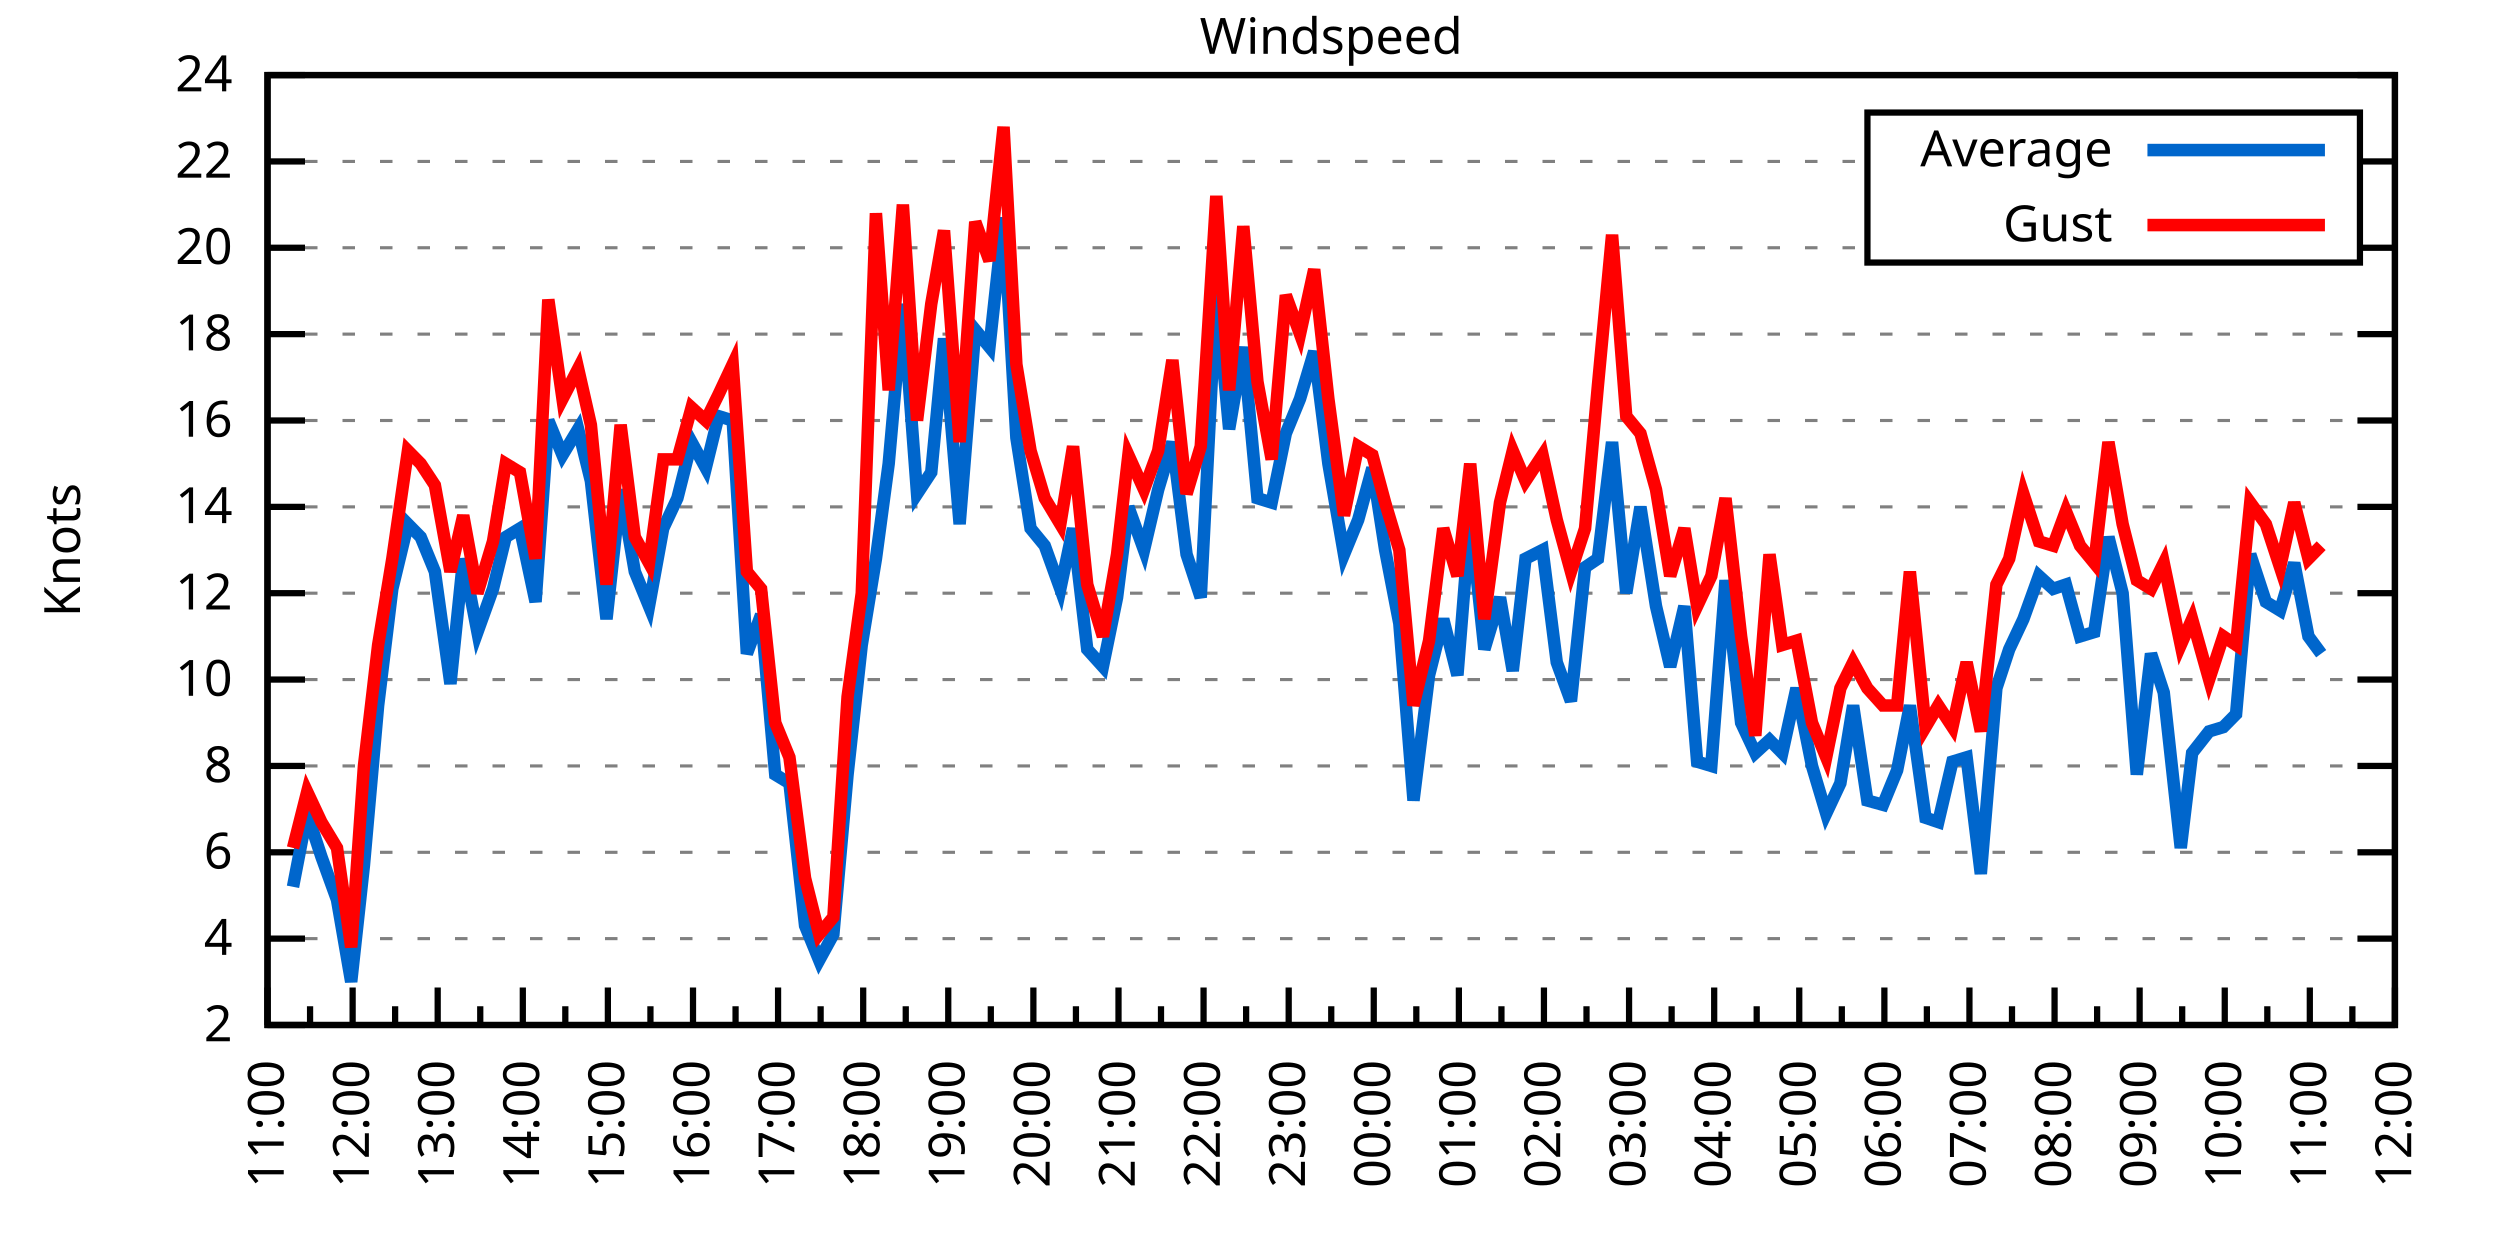
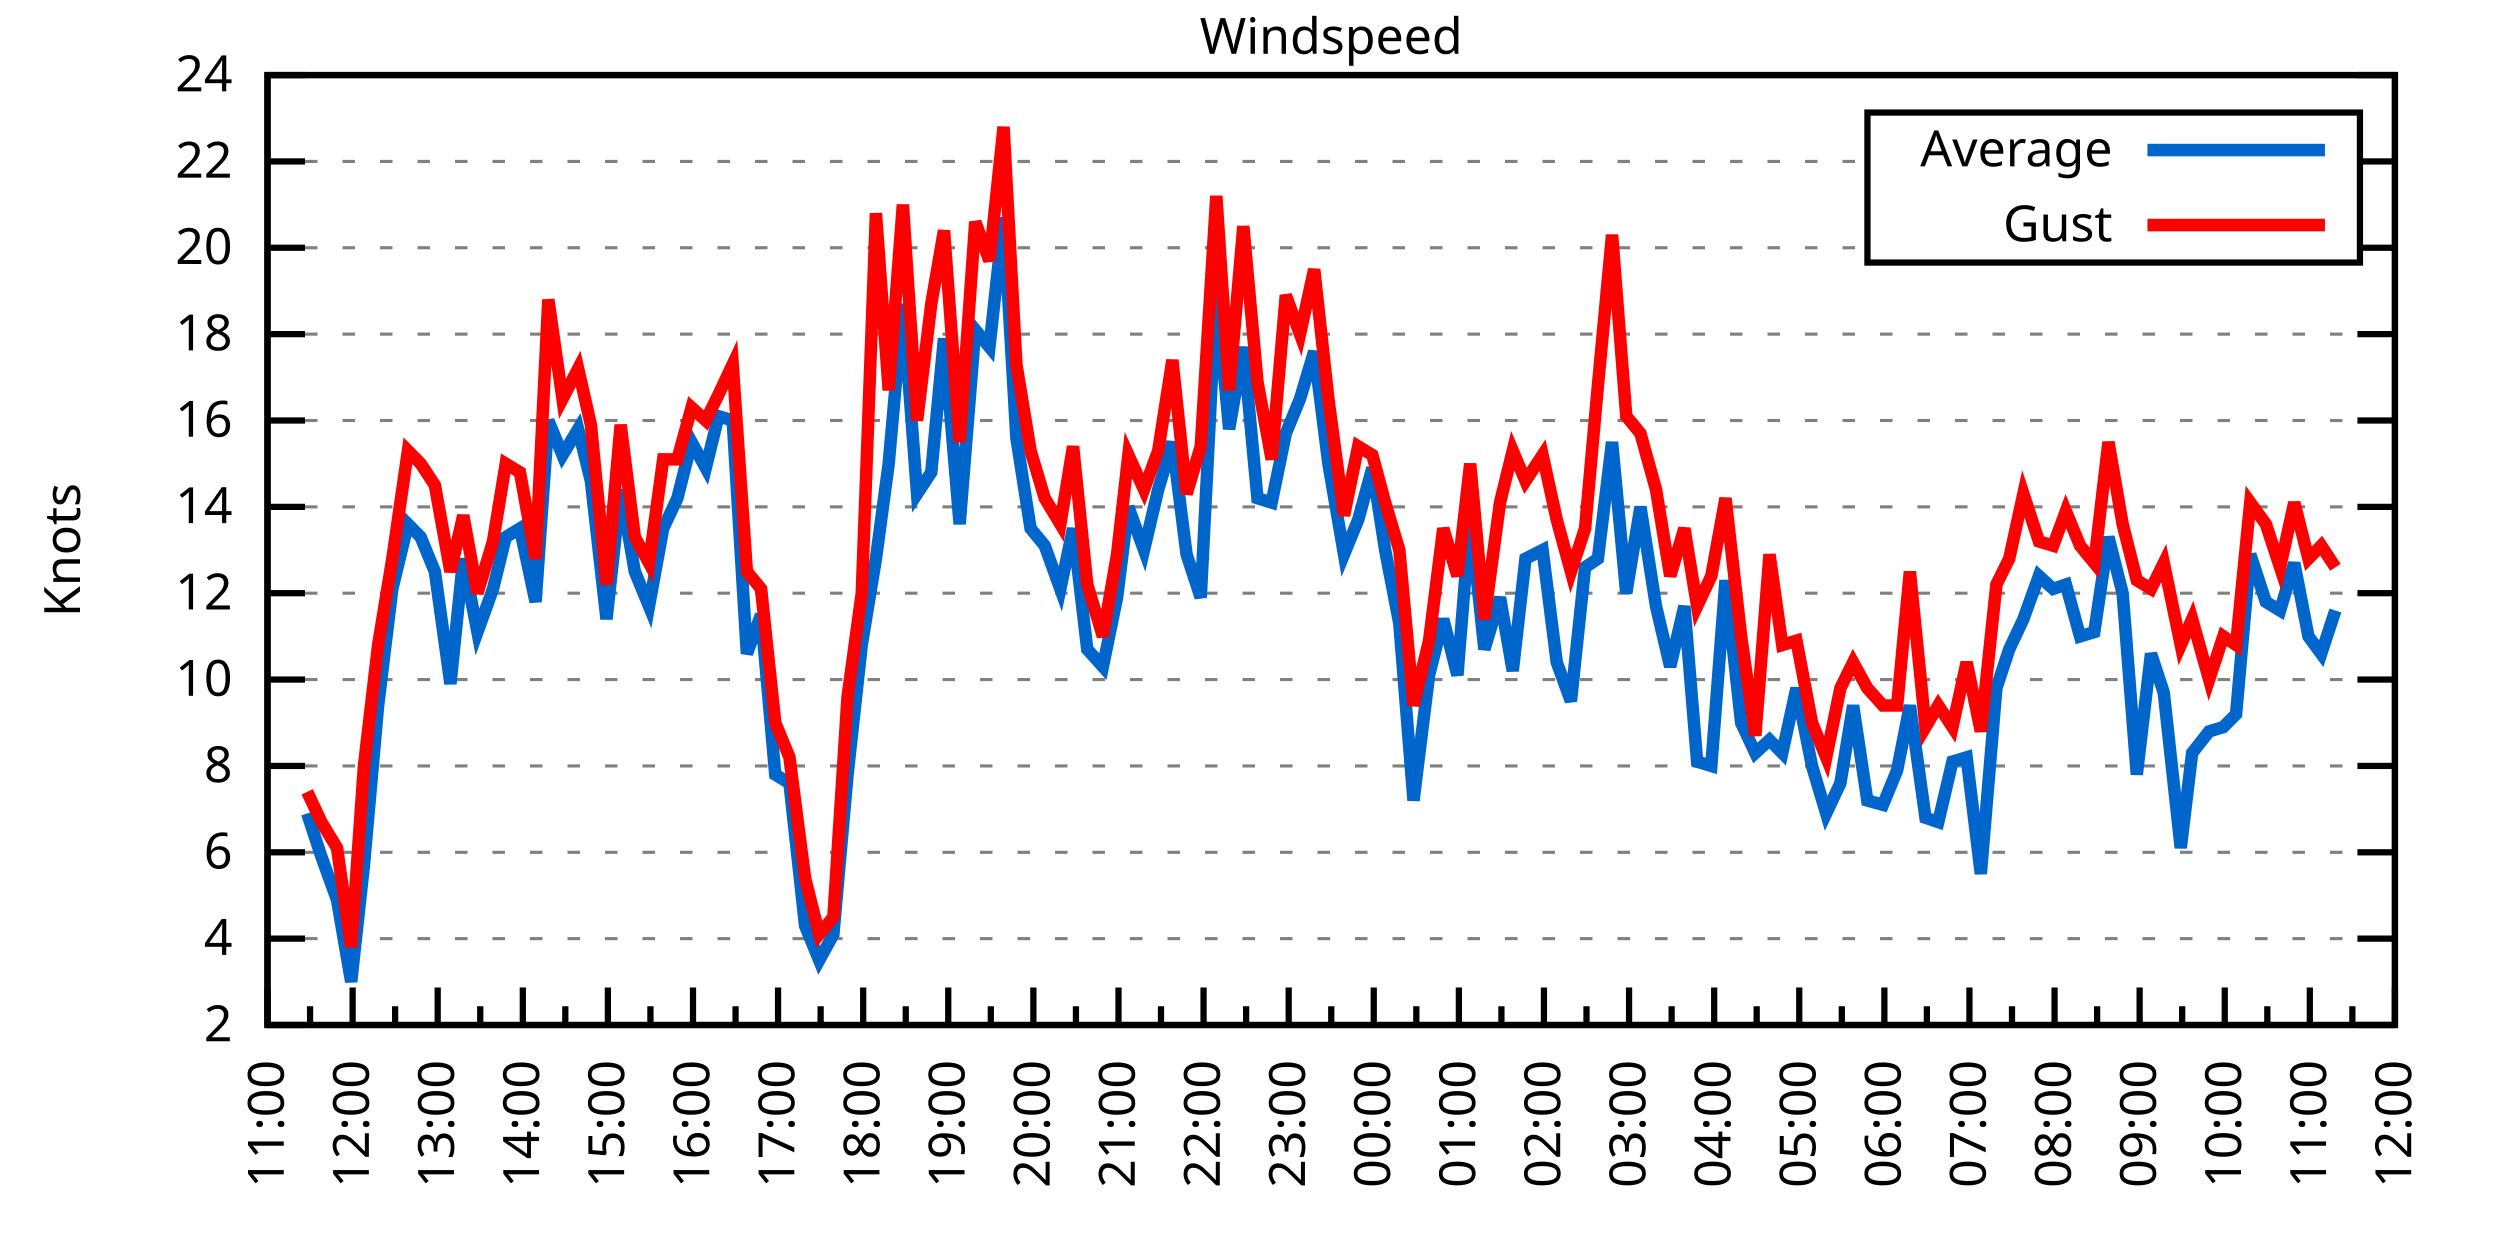
<svg xmlns="http://www.w3.org/2000/svg" xmlns:xlink="http://www.w3.org/1999/xlink" width="400" height="200" viewBox="0 0 400 200">
  <g id="gnuplot_canvas">
    <rect x="0" y="0" width="400" height="200" fill="none" />
    <defs>
      <circle id="gpDot" r="0.5" stroke-width="0.5" stroke="currentColor" />
      <path id="gpPt0" stroke-width="0.333" stroke="currentColor" d="M-1,0 h2 M0,-1 v2" />
      <path id="gpPt1" stroke-width="0.333" stroke="currentColor" d="M-1,-1 L1,1 M1,-1 L-1,1" />
      <path id="gpPt2" stroke-width="0.333" stroke="currentColor" d="M-1,0 L1,0 M0,-1 L0,1 M-1,-1 L1,1 M-1,1 L1,-1" />
      <rect id="gpPt3" stroke-width="0.333" stroke="currentColor" x="-1" y="-1" width="2" height="2" />
      <rect id="gpPt4" stroke-width="0.333" stroke="currentColor" fill="currentColor" x="-1" y="-1" width="2" height="2" />
      <circle id="gpPt5" stroke-width="0.333" stroke="currentColor" cx="0" cy="0" r="1" />
      <use xlink:href="#gpPt5" id="gpPt6" fill="currentColor" stroke="none" />
      <path id="gpPt7" stroke-width="0.333" stroke="currentColor" d="M0,-1.33 L-1.33,0.67 L1.33,0.67 z" />
      <use xlink:href="#gpPt7" id="gpPt8" fill="currentColor" stroke="none" />
      <use xlink:href="#gpPt7" id="gpPt9" stroke="currentColor" transform="rotate(180)" />
      <use xlink:href="#gpPt9" id="gpPt10" fill="currentColor" stroke="none" />
      <use xlink:href="#gpPt3" id="gpPt11" stroke="currentColor" transform="rotate(45)" />
      <use xlink:href="#gpPt11" id="gpPt12" fill="currentColor" stroke="none" />
      <path id="gpPt13" stroke-width="0.333" stroke="currentColor" d="M0,1.330 L1.265,0.411 L0.782,-1.067 L-0.782,-1.076 L-1.265,0.411 z" />
      <use xlink:href="#gpPt13" id="gpPt14" fill="currentColor" stroke="none" />
      <filter id="textbox" filterUnits="objectBoundingBox" x="0" y="0" height="1" width="1">
        <feFlood flood-color="white" flood-opacity="1" result="bgnd" />
        <feComposite in="SourceGraphic" in2="bgnd" operator="atop" />
      </filter>
      <filter id="greybox" filterUnits="objectBoundingBox" x="0" y="0" height="1" width="1">
        <feFlood flood-color="lightgrey" flood-opacity="1" result="grey" />
        <feComposite in="SourceGraphic" in2="grey" operator="atop" />
      </filter>
    </defs>
    <g fill="none" color="white" stroke="currentColor" stroke-width="1.00" stroke-linecap="butt" stroke-linejoin="miter">
</g>
    <g fill="none" color="black" stroke="currentColor" stroke-width="1.00" stroke-linecap="butt" stroke-linejoin="miter">
      <g stroke="none" shape-rendering="crispEdges">
        <polygon fill="rgb(255, 255, 255)" points="42.80,164.00 383.18,164.00 383.18,12.02 42.80,12.02 " />
      </g>
    </g>
    <g fill="none" color="black" stroke="currentColor" stroke-width="1.00" stroke-linecap="butt" stroke-linejoin="miter">
</g>
    <g fill="none" color="black" stroke="black" stroke-width="0.50" stroke-linecap="butt" stroke-linejoin="miter">
</g>
    <g fill="none" color="gray" stroke="currentColor" stroke-width="0.50" stroke-linecap="butt" stroke-linejoin="miter">
      <path stroke="gray" stroke-dasharray="2,4" class="gridline" d="M42.80,164.00 L383.19,164.00  " />
    </g>
    <g fill="none" color="gray" stroke="gray" stroke-width="1.00" stroke-linecap="butt" stroke-linejoin="miter">
</g>
    <g fill="none" color="black" stroke="currentColor" stroke-width="1.00" stroke-linecap="butt" stroke-linejoin="miter">
      <path stroke="black" d="M42.80,164.00 L48.80,164.00 M383.19,164.00 L377.19,164.00  " />
      <g transform="translate(37.20,166.60)" stroke="none" fill="black" font-family="Sans" font-size="8.00" text-anchor="end">
        <text>
          <tspan font-family="Sans"> 2</tspan>
        </text>
      </g>
    </g>
    <g fill="none" color="black" stroke="currentColor" stroke-width="1.00" stroke-linecap="butt" stroke-linejoin="miter">
</g>
    <g fill="none" color="black" stroke="black" stroke-width="0.50" stroke-linecap="butt" stroke-linejoin="miter">
</g>
    <g fill="none" color="gray" stroke="currentColor" stroke-width="0.50" stroke-linecap="butt" stroke-linejoin="miter">
      <path stroke="gray" stroke-dasharray="2,4" class="gridline" d="M42.80,150.18 L383.19,150.18  " />
    </g>
    <g fill="none" color="gray" stroke="gray" stroke-width="1.00" stroke-linecap="butt" stroke-linejoin="miter">
</g>
    <g fill="none" color="black" stroke="currentColor" stroke-width="1.00" stroke-linecap="butt" stroke-linejoin="miter">
      <path stroke="black" d="M42.80,150.18 L48.80,150.18 M383.19,150.18 L377.19,150.18  " />
      <g transform="translate(37.20,152.78)" stroke="none" fill="black" font-family="Sans" font-size="8.00" text-anchor="end">
        <text>
          <tspan font-family="Sans"> 4</tspan>
        </text>
      </g>
    </g>
    <g fill="none" color="black" stroke="currentColor" stroke-width="1.00" stroke-linecap="butt" stroke-linejoin="miter">
</g>
    <g fill="none" color="black" stroke="black" stroke-width="0.50" stroke-linecap="butt" stroke-linejoin="miter">
</g>
    <g fill="none" color="gray" stroke="currentColor" stroke-width="0.50" stroke-linecap="butt" stroke-linejoin="miter">
      <path stroke="gray" stroke-dasharray="2,4" class="gridline" d="M42.80,136.37 L383.19,136.37  " />
    </g>
    <g fill="none" color="gray" stroke="gray" stroke-width="1.00" stroke-linecap="butt" stroke-linejoin="miter">
</g>
    <g fill="none" color="black" stroke="currentColor" stroke-width="1.00" stroke-linecap="butt" stroke-linejoin="miter">
      <path stroke="black" d="M42.80,136.37 L48.80,136.37 M383.19,136.37 L377.19,136.37  " />
      <g transform="translate(37.20,138.97)" stroke="none" fill="black" font-family="Sans" font-size="8.00" text-anchor="end">
        <text>
          <tspan font-family="Sans"> 6</tspan>
        </text>
      </g>
    </g>
    <g fill="none" color="black" stroke="currentColor" stroke-width="1.00" stroke-linecap="butt" stroke-linejoin="miter">
</g>
    <g fill="none" color="black" stroke="black" stroke-width="0.50" stroke-linecap="butt" stroke-linejoin="miter">
</g>
    <g fill="none" color="gray" stroke="currentColor" stroke-width="0.50" stroke-linecap="butt" stroke-linejoin="miter">
      <path stroke="gray" stroke-dasharray="2,4" class="gridline" d="M42.80,122.55 L383.19,122.55  " />
    </g>
    <g fill="none" color="gray" stroke="gray" stroke-width="1.00" stroke-linecap="butt" stroke-linejoin="miter">
</g>
    <g fill="none" color="black" stroke="currentColor" stroke-width="1.00" stroke-linecap="butt" stroke-linejoin="miter">
      <path stroke="black" d="M42.80,122.55 L48.80,122.55 M383.19,122.55 L377.19,122.55  " />
      <g transform="translate(37.20,125.15)" stroke="none" fill="black" font-family="Sans" font-size="8.00" text-anchor="end">
        <text>
          <tspan font-family="Sans"> 8</tspan>
        </text>
      </g>
    </g>
    <g fill="none" color="black" stroke="currentColor" stroke-width="1.00" stroke-linecap="butt" stroke-linejoin="miter">
</g>
    <g fill="none" color="black" stroke="black" stroke-width="0.50" stroke-linecap="butt" stroke-linejoin="miter">
</g>
    <g fill="none" color="gray" stroke="currentColor" stroke-width="0.50" stroke-linecap="butt" stroke-linejoin="miter">
      <path stroke="gray" stroke-dasharray="2,4" class="gridline" d="M42.80,108.73 L383.19,108.73  " />
    </g>
    <g fill="none" color="gray" stroke="gray" stroke-width="1.00" stroke-linecap="butt" stroke-linejoin="miter">
</g>
    <g fill="none" color="black" stroke="currentColor" stroke-width="1.00" stroke-linecap="butt" stroke-linejoin="miter">
      <path stroke="black" d="M42.80,108.73 L48.80,108.73 M383.19,108.73 L377.19,108.73  " />
      <g transform="translate(37.20,111.33)" stroke="none" fill="black" font-family="Sans" font-size="8.00" text-anchor="end">
        <text>
          <tspan font-family="Sans"> 10</tspan>
        </text>
      </g>
    </g>
    <g fill="none" color="black" stroke="currentColor" stroke-width="1.00" stroke-linecap="butt" stroke-linejoin="miter">
</g>
    <g fill="none" color="black" stroke="black" stroke-width="0.50" stroke-linecap="butt" stroke-linejoin="miter">
</g>
    <g fill="none" color="gray" stroke="currentColor" stroke-width="0.50" stroke-linecap="butt" stroke-linejoin="miter">
      <path stroke="gray" stroke-dasharray="2,4" class="gridline" d="M42.80,94.91 L383.19,94.91  " />
    </g>
    <g fill="none" color="gray" stroke="gray" stroke-width="1.00" stroke-linecap="butt" stroke-linejoin="miter">
</g>
    <g fill="none" color="black" stroke="currentColor" stroke-width="1.00" stroke-linecap="butt" stroke-linejoin="miter">
      <path stroke="black" d="M42.80,94.91 L48.80,94.91 M383.19,94.91 L377.19,94.91  " />
      <g transform="translate(37.20,97.51)" stroke="none" fill="black" font-family="Sans" font-size="8.00" text-anchor="end">
        <text>
          <tspan font-family="Sans"> 12</tspan>
        </text>
      </g>
    </g>
    <g fill="none" color="black" stroke="currentColor" stroke-width="1.00" stroke-linecap="butt" stroke-linejoin="miter">
</g>
    <g fill="none" color="black" stroke="black" stroke-width="0.50" stroke-linecap="butt" stroke-linejoin="miter">
</g>
    <g fill="none" color="gray" stroke="currentColor" stroke-width="0.50" stroke-linecap="butt" stroke-linejoin="miter">
      <path stroke="gray" stroke-dasharray="2,4" class="gridline" d="M42.80,81.10 L383.19,81.10  " />
    </g>
    <g fill="none" color="gray" stroke="gray" stroke-width="1.00" stroke-linecap="butt" stroke-linejoin="miter">
</g>
    <g fill="none" color="black" stroke="currentColor" stroke-width="1.00" stroke-linecap="butt" stroke-linejoin="miter">
      <path stroke="black" d="M42.80,81.10 L48.80,81.10 M383.19,81.10 L377.19,81.10  " />
      <g transform="translate(37.20,83.70)" stroke="none" fill="black" font-family="Sans" font-size="8.00" text-anchor="end">
        <text>
          <tspan font-family="Sans"> 14</tspan>
        </text>
      </g>
    </g>
    <g fill="none" color="black" stroke="currentColor" stroke-width="1.00" stroke-linecap="butt" stroke-linejoin="miter">
</g>
    <g fill="none" color="black" stroke="black" stroke-width="0.50" stroke-linecap="butt" stroke-linejoin="miter">
</g>
    <g fill="none" color="gray" stroke="currentColor" stroke-width="0.50" stroke-linecap="butt" stroke-linejoin="miter">
      <path stroke="gray" stroke-dasharray="2,4" class="gridline" d="M42.80,67.28 L383.19,67.28  " />
    </g>
    <g fill="none" color="gray" stroke="gray" stroke-width="1.00" stroke-linecap="butt" stroke-linejoin="miter">
</g>
    <g fill="none" color="black" stroke="currentColor" stroke-width="1.00" stroke-linecap="butt" stroke-linejoin="miter">
      <path stroke="black" d="M42.80,67.28 L48.80,67.28 M383.19,67.28 L377.19,67.28  " />
      <g transform="translate(37.20,69.88)" stroke="none" fill="black" font-family="Sans" font-size="8.00" text-anchor="end">
        <text>
          <tspan font-family="Sans"> 16</tspan>
        </text>
      </g>
    </g>
    <g fill="none" color="black" stroke="currentColor" stroke-width="1.00" stroke-linecap="butt" stroke-linejoin="miter">
</g>
    <g fill="none" color="black" stroke="black" stroke-width="0.50" stroke-linecap="butt" stroke-linejoin="miter">
</g>
    <g fill="none" color="gray" stroke="currentColor" stroke-width="0.50" stroke-linecap="butt" stroke-linejoin="miter">
      <path stroke="gray" stroke-dasharray="2,4" class="gridline" d="M42.80,53.46 L383.19,53.46  " />
    </g>
    <g fill="none" color="gray" stroke="gray" stroke-width="1.00" stroke-linecap="butt" stroke-linejoin="miter">
</g>
    <g fill="none" color="black" stroke="currentColor" stroke-width="1.00" stroke-linecap="butt" stroke-linejoin="miter">
      <path stroke="black" d="M42.80,53.46 L48.80,53.46 M383.19,53.46 L377.19,53.46  " />
      <g transform="translate(37.20,56.06)" stroke="none" fill="black" font-family="Sans" font-size="8.00" text-anchor="end">
        <text>
          <tspan font-family="Sans"> 18</tspan>
        </text>
      </g>
    </g>
    <g fill="none" color="black" stroke="currentColor" stroke-width="1.00" stroke-linecap="butt" stroke-linejoin="miter">
</g>
    <g fill="none" color="black" stroke="black" stroke-width="0.50" stroke-linecap="butt" stroke-linejoin="miter">
</g>
    <g fill="none" color="gray" stroke="currentColor" stroke-width="0.50" stroke-linecap="butt" stroke-linejoin="miter">
      <path stroke="gray" stroke-dasharray="2,4" class="gridline" d="M42.80,39.64 L298.79,39.64 M377.59,39.64 L383.19,39.64  " />
    </g>
    <g fill="none" color="gray" stroke="gray" stroke-width="1.00" stroke-linecap="butt" stroke-linejoin="miter">
</g>
    <g fill="none" color="black" stroke="currentColor" stroke-width="1.00" stroke-linecap="butt" stroke-linejoin="miter">
      <path stroke="black" d="M42.80,39.64 L48.80,39.64 M383.19,39.64 L377.19,39.64  " />
      <g transform="translate(37.20,42.24)" stroke="none" fill="black" font-family="Sans" font-size="8.00" text-anchor="end">
        <text>
          <tspan font-family="Sans"> 20</tspan>
        </text>
      </g>
    </g>
    <g fill="none" color="black" stroke="currentColor" stroke-width="1.00" stroke-linecap="butt" stroke-linejoin="miter">
</g>
    <g fill="none" color="black" stroke="black" stroke-width="0.50" stroke-linecap="butt" stroke-linejoin="miter">
</g>
    <g fill="none" color="gray" stroke="currentColor" stroke-width="0.50" stroke-linecap="butt" stroke-linejoin="miter">
      <path stroke="gray" stroke-dasharray="2,4" class="gridline" d="M42.80,25.83 L298.79,25.83 M377.59,25.83 L383.19,25.83  " />
    </g>
    <g fill="none" color="gray" stroke="gray" stroke-width="1.00" stroke-linecap="butt" stroke-linejoin="miter">
</g>
    <g fill="none" color="black" stroke="currentColor" stroke-width="1.00" stroke-linecap="butt" stroke-linejoin="miter">
      <path stroke="black" d="M42.80,25.83 L48.80,25.83 M383.19,25.83 L377.19,25.83  " />
      <g transform="translate(37.20,28.43)" stroke="none" fill="black" font-family="Sans" font-size="8.00" text-anchor="end">
        <text>
          <tspan font-family="Sans"> 22</tspan>
        </text>
      </g>
    </g>
    <g fill="none" color="black" stroke="currentColor" stroke-width="1.00" stroke-linecap="butt" stroke-linejoin="miter">
</g>
    <g fill="none" color="black" stroke="black" stroke-width="0.50" stroke-linecap="butt" stroke-linejoin="miter">
</g>
    <g fill="none" color="gray" stroke="currentColor" stroke-width="0.50" stroke-linecap="butt" stroke-linejoin="miter">
      <path stroke="gray" stroke-dasharray="2,4" class="gridline" d="M42.80,12.01 L383.19,12.01  " />
    </g>
    <g fill="none" color="gray" stroke="gray" stroke-width="1.00" stroke-linecap="butt" stroke-linejoin="miter">
</g>
    <g fill="none" color="black" stroke="currentColor" stroke-width="1.00" stroke-linecap="butt" stroke-linejoin="miter">
      <path stroke="black" d="M42.80,12.01 L48.80,12.01 M383.19,12.01 L377.19,12.01  " />
      <g transform="translate(37.20,14.61)" stroke="none" fill="black" font-family="Sans" font-size="8.00" text-anchor="end">
        <text>
          <tspan font-family="Sans"> 24</tspan>
        </text>
      </g>
    </g>
    <g fill="none" color="black" stroke="currentColor" stroke-width="1.00" stroke-linecap="butt" stroke-linejoin="miter">
      <path stroke="black" d="M42.80,164.00 L42.80,158.00  " />
      <g transform="translate(45.40,169.60) rotate(270)" stroke="none" fill="black" font-family="Sans" font-size="8.00" text-anchor="end">
        <text>
          <tspan font-family="Sans">11:00</tspan>
        </text>
      </g>
    </g>
    <g fill="none" color="black" stroke="currentColor" stroke-width="1.00" stroke-linecap="butt" stroke-linejoin="miter">
      <path stroke="black" d="M49.61,164.00 L49.61,161.00 M56.42,164.00 L56.42,158.00  " />
      <g transform="translate(59.02,169.60) rotate(270)" stroke="none" fill="black" font-family="Sans" font-size="8.00" text-anchor="end">
        <text>
          <tspan font-family="Sans">12:00</tspan>
        </text>
      </g>
    </g>
    <g fill="none" color="black" stroke="currentColor" stroke-width="1.00" stroke-linecap="butt" stroke-linejoin="miter">
      <path stroke="black" d="M63.22,164.00 L63.22,161.00 M70.03,164.00 L70.03,158.00  " />
      <g transform="translate(72.63,169.60) rotate(270)" stroke="none" fill="black" font-family="Sans" font-size="8.00" text-anchor="end">
        <text>
          <tspan font-family="Sans">13:00</tspan>
        </text>
      </g>
    </g>
    <g fill="none" color="black" stroke="currentColor" stroke-width="1.00" stroke-linecap="butt" stroke-linejoin="miter">
      <path stroke="black" d="M76.84,164.00 L76.84,161.00 M83.65,164.00 L83.65,158.00  " />
      <g transform="translate(86.25,169.60) rotate(270)" stroke="none" fill="black" font-family="Sans" font-size="8.00" text-anchor="end">
        <text>
          <tspan font-family="Sans">14:00</tspan>
        </text>
      </g>
    </g>
    <g fill="none" color="black" stroke="currentColor" stroke-width="1.00" stroke-linecap="butt" stroke-linejoin="miter">
      <path stroke="black" d="M90.45,164.00 L90.45,161.00 M97.26,164.00 L97.26,158.00  " />
      <g transform="translate(99.86,169.60) rotate(270)" stroke="none" fill="black" font-family="Sans" font-size="8.00" text-anchor="end">
        <text>
          <tspan font-family="Sans">15:00</tspan>
        </text>
      </g>
    </g>
    <g fill="none" color="black" stroke="currentColor" stroke-width="1.00" stroke-linecap="butt" stroke-linejoin="miter">
      <path stroke="black" d="M104.07,164.00 L104.07,161.00 M110.88,164.00 L110.88,158.00  " />
      <g transform="translate(113.48,169.60) rotate(270)" stroke="none" fill="black" font-family="Sans" font-size="8.00" text-anchor="end">
        <text>
          <tspan font-family="Sans">16:00</tspan>
        </text>
      </g>
    </g>
    <g fill="none" color="black" stroke="currentColor" stroke-width="1.00" stroke-linecap="butt" stroke-linejoin="miter">
      <path stroke="black" d="M117.69,164.00 L117.69,161.00 M124.49,164.00 L124.49,158.00  " />
      <g transform="translate(127.09,169.60) rotate(270)" stroke="none" fill="black" font-family="Sans" font-size="8.00" text-anchor="end">
        <text>
          <tspan font-family="Sans">17:00</tspan>
        </text>
      </g>
    </g>
    <g fill="none" color="black" stroke="currentColor" stroke-width="1.00" stroke-linecap="butt" stroke-linejoin="miter">
      <path stroke="black" d="M131.30,164.00 L131.30,161.00 M138.11,164.00 L138.11,158.00  " />
      <g transform="translate(140.71,169.60) rotate(270)" stroke="none" fill="black" font-family="Sans" font-size="8.00" text-anchor="end">
        <text>
          <tspan font-family="Sans">18:00</tspan>
        </text>
      </g>
    </g>
    <g fill="none" color="black" stroke="currentColor" stroke-width="1.00" stroke-linecap="butt" stroke-linejoin="miter">
      <path stroke="black" d="M144.92,164.00 L144.92,161.00 M151.72,164.00 L151.72,158.00  " />
      <g transform="translate(154.32,169.60) rotate(270)" stroke="none" fill="black" font-family="Sans" font-size="8.00" text-anchor="end">
        <text>
          <tspan font-family="Sans">19:00</tspan>
        </text>
      </g>
    </g>
    <g fill="none" color="black" stroke="currentColor" stroke-width="1.00" stroke-linecap="butt" stroke-linejoin="miter">
      <path stroke="black" d="M158.53,164.00 L158.53,161.00 M165.34,164.00 L165.34,158.00  " />
      <g transform="translate(167.94,169.60) rotate(270)" stroke="none" fill="black" font-family="Sans" font-size="8.00" text-anchor="end">
        <text>
          <tspan font-family="Sans">20:00</tspan>
        </text>
      </g>
    </g>
    <g fill="none" color="black" stroke="currentColor" stroke-width="1.00" stroke-linecap="butt" stroke-linejoin="miter">
      <path stroke="black" d="M172.15,164.00 L172.15,161.00 M178.96,164.00 L178.96,158.00  " />
      <g transform="translate(181.56,169.60) rotate(270)" stroke="none" fill="black" font-family="Sans" font-size="8.00" text-anchor="end">
        <text>
          <tspan font-family="Sans">21:00</tspan>
        </text>
      </g>
    </g>
    <g fill="none" color="black" stroke="currentColor" stroke-width="1.00" stroke-linecap="butt" stroke-linejoin="miter">
      <path stroke="black" d="M185.76,164.00 L185.76,161.00 M192.57,164.00 L192.57,158.00  " />
      <g transform="translate(195.17,169.60) rotate(270)" stroke="none" fill="black" font-family="Sans" font-size="8.00" text-anchor="end">
        <text>
          <tspan font-family="Sans">22:00</tspan>
        </text>
      </g>
    </g>
    <g fill="none" color="black" stroke="currentColor" stroke-width="1.00" stroke-linecap="butt" stroke-linejoin="miter">
      <path stroke="black" d="M199.38,164.00 L199.38,161.00 M206.19,164.00 L206.19,158.00  " />
      <g transform="translate(208.79,169.60) rotate(270)" stroke="none" fill="black" font-family="Sans" font-size="8.00" text-anchor="end">
        <text>
          <tspan font-family="Sans">23:00</tspan>
        </text>
      </g>
    </g>
    <g fill="none" color="black" stroke="currentColor" stroke-width="1.00" stroke-linecap="butt" stroke-linejoin="miter">
      <path stroke="black" d="M213.00,164.00 L213.00,161.00 M219.80,164.00 L219.80,158.00  " />
      <g transform="translate(222.40,169.60) rotate(270)" stroke="none" fill="black" font-family="Sans" font-size="8.00" text-anchor="end">
        <text>
          <tspan font-family="Sans">00:00</tspan>
        </text>
      </g>
    </g>
    <g fill="none" color="black" stroke="currentColor" stroke-width="1.00" stroke-linecap="butt" stroke-linejoin="miter">
      <path stroke="black" d="M226.61,164.00 L226.61,161.00 M233.42,164.00 L233.42,158.00  " />
      <g transform="translate(236.02,169.60) rotate(270)" stroke="none" fill="black" font-family="Sans" font-size="8.00" text-anchor="end">
        <text>
          <tspan font-family="Sans">01:00</tspan>
        </text>
      </g>
    </g>
    <g fill="none" color="black" stroke="currentColor" stroke-width="1.00" stroke-linecap="butt" stroke-linejoin="miter">
      <path stroke="black" d="M240.23,164.00 L240.23,161.00 M247.03,164.00 L247.03,158.00  " />
      <g transform="translate(249.63,169.60) rotate(270)" stroke="none" fill="black" font-family="Sans" font-size="8.00" text-anchor="end">
        <text>
          <tspan font-family="Sans">02:00</tspan>
        </text>
      </g>
    </g>
    <g fill="none" color="black" stroke="currentColor" stroke-width="1.00" stroke-linecap="butt" stroke-linejoin="miter">
      <path stroke="black" d="M253.84,164.00 L253.84,161.00 M260.65,164.00 L260.65,158.00  " />
      <g transform="translate(263.25,169.60) rotate(270)" stroke="none" fill="black" font-family="Sans" font-size="8.00" text-anchor="end">
        <text>
          <tspan font-family="Sans">03:00</tspan>
        </text>
      </g>
    </g>
    <g fill="none" color="black" stroke="currentColor" stroke-width="1.00" stroke-linecap="butt" stroke-linejoin="miter">
      <path stroke="black" d="M267.46,164.00 L267.46,161.00 M274.27,164.00 L274.27,158.00  " />
      <g transform="translate(276.87,169.60) rotate(270)" stroke="none" fill="black" font-family="Sans" font-size="8.00" text-anchor="end">
        <text>
          <tspan font-family="Sans">04:00</tspan>
        </text>
      </g>
    </g>
    <g fill="none" color="black" stroke="currentColor" stroke-width="1.00" stroke-linecap="butt" stroke-linejoin="miter">
      <path stroke="black" d="M281.07,164.00 L281.07,161.00 M287.88,164.00 L287.88,158.00  " />
      <g transform="translate(290.48,169.60) rotate(270)" stroke="none" fill="black" font-family="Sans" font-size="8.00" text-anchor="end">
        <text>
          <tspan font-family="Sans">05:00</tspan>
        </text>
      </g>
    </g>
    <g fill="none" color="black" stroke="currentColor" stroke-width="1.00" stroke-linecap="butt" stroke-linejoin="miter">
      <path stroke="black" d="M294.69,164.00 L294.69,161.00 M301.50,164.00 L301.50,158.00  " />
      <g transform="translate(304.10,169.60) rotate(270)" stroke="none" fill="black" font-family="Sans" font-size="8.00" text-anchor="end">
        <text>
          <tspan font-family="Sans">06:00</tspan>
        </text>
      </g>
    </g>
    <g fill="none" color="black" stroke="currentColor" stroke-width="1.00" stroke-linecap="butt" stroke-linejoin="miter">
      <path stroke="black" d="M308.30,164.00 L308.30,161.00 M315.11,164.00 L315.11,158.00  " />
      <g transform="translate(317.71,169.60) rotate(270)" stroke="none" fill="black" font-family="Sans" font-size="8.00" text-anchor="end">
        <text>
          <tspan font-family="Sans">07:00</tspan>
        </text>
      </g>
    </g>
    <g fill="none" color="black" stroke="currentColor" stroke-width="1.00" stroke-linecap="butt" stroke-linejoin="miter">
      <path stroke="black" d="M321.92,164.00 L321.92,161.00 M328.73,164.00 L328.73,158.00  " />
      <g transform="translate(331.33,169.60) rotate(270)" stroke="none" fill="black" font-family="Sans" font-size="8.00" text-anchor="end">
        <text>
          <tspan font-family="Sans">08:00</tspan>
        </text>
      </g>
    </g>
    <g fill="none" color="black" stroke="currentColor" stroke-width="1.00" stroke-linecap="butt" stroke-linejoin="miter">
      <path stroke="black" d="M335.54,164.00 L335.54,161.00 M342.34,164.00 L342.34,158.00  " />
      <g transform="translate(344.94,169.60) rotate(270)" stroke="none" fill="black" font-family="Sans" font-size="8.00" text-anchor="end">
        <text>
          <tspan font-family="Sans">09:00</tspan>
        </text>
      </g>
    </g>
    <g fill="none" color="black" stroke="currentColor" stroke-width="1.00" stroke-linecap="butt" stroke-linejoin="miter">
      <path stroke="black" d="M349.15,164.00 L349.15,161.00 M355.96,164.00 L355.96,158.00  " />
      <g transform="translate(358.56,169.60) rotate(270)" stroke="none" fill="black" font-family="Sans" font-size="8.00" text-anchor="end">
        <text>
          <tspan font-family="Sans">10:00</tspan>
        </text>
      </g>
    </g>
    <g fill="none" color="black" stroke="currentColor" stroke-width="1.00" stroke-linecap="butt" stroke-linejoin="miter">
      <path stroke="black" d="M362.77,164.00 L362.77,161.00 M369.57,164.00 L369.57,158.00  " />
      <g transform="translate(372.17,169.60) rotate(270)" stroke="none" fill="black" font-family="Sans" font-size="8.00" text-anchor="end">
        <text>
          <tspan font-family="Sans">11:00</tspan>
        </text>
      </g>
    </g>
    <g fill="none" color="black" stroke="currentColor" stroke-width="1.00" stroke-linecap="butt" stroke-linejoin="miter">
      <path stroke="black" d="M376.38,164.00 L376.38,161.00 M383.19,164.00 L383.19,158.00  " />
      <g transform="translate(385.79,169.60) rotate(270)" stroke="none" fill="black" font-family="Sans" font-size="8.00" text-anchor="end">
        <text>
          <tspan font-family="Sans">12:00</tspan>
        </text>
      </g>
    </g>
    <g fill="none" color="black" stroke="currentColor" stroke-width="1.00" stroke-linecap="butt" stroke-linejoin="miter">
</g>
    <g fill="none" color="black" stroke="currentColor" stroke-width="1.00" stroke-linecap="butt" stroke-linejoin="miter">
      <path stroke="black" d="M42.80,12.01 L42.80,164.00 L383.19,164.00 L383.19,12.01 L42.80,12.01 Z  " />
    </g>
    <g fill="none" color="black" stroke="currentColor" stroke-width="1.00" stroke-linecap="butt" stroke-linejoin="miter">
      <g transform="translate(12.80,88.01) rotate(270)" stroke="none" fill="black" font-family="Sans" font-size="8.00" text-anchor="middle">
        <text>
          <tspan font-family="Sans">Knots</tspan>
        </text>
      </g>
    </g>
    <g fill="none" color="black" stroke="currentColor" stroke-width="1.00" stroke-linecap="butt" stroke-linejoin="miter">
</g>
    <g fill="none" color="black" stroke="currentColor" stroke-width="1.00" stroke-linecap="butt" stroke-linejoin="miter">
      <path stroke="black" d="M298.79,42.01 L298.79,18.01 L377.59,18.01 L377.59,42.01 L298.79,42.01 Z  " />
    </g>
    <g id="Windspeed_plot_1">
      <g fill="none" color="white" stroke="black" stroke-width="2.00" stroke-linecap="butt" stroke-linejoin="miter">
</g>
      <g fill="none" color="black" stroke="currentColor" stroke-width="2.00" stroke-linecap="butt" stroke-linejoin="miter">
        <g transform="translate(337.99,26.61)" stroke="none" fill="black" font-family="Sans" font-size="8.00" text-anchor="end">
          <text>
            <tspan font-family="Sans">Average</tspan>
          </text>
        </g>
      </g>
      <g fill="none" color="black" stroke="currentColor" stroke-width="2.00" stroke-linecap="butt" stroke-linejoin="miter">
-         <path stroke="rgb(  0, 102, 204)" d="M343.59,24.01 L371.99,24.01 M46.88,141.89 L49.15,130.15 L51.42,137.06 L53.92,143.96 L56.19,157.09 L58.23,138.44   L60.50,112.88 L62.77,94.22 L65.27,83.86 L67.31,85.93 L69.58,91.46 L72.07,109.42 L74.12,89.39 L76.39,101.13   L78.88,94.22 L80.92,85.93 L83.19,84.55 L85.69,96.30 L87.73,67.28 L90.00,72.81 L92.50,68.66 L94.54,76.95   L97.04,99.06 L99.30,78.33 L101.57,91.46 L103.84,96.99 L106.11,84.55 L108.38,79.71 L110.65,70.73 L112.92,74.88   L114.96,66.59 L117.23,67.28 L119.50,104.59 L121.77,98.37 L124.04,123.93 L126.31,125.31 L128.81,148.11 L131.07,153.64   L133.34,149.49 L135.61,123.93 L137.88,103.20 L140.15,89.39 L142.19,74.19 L144.46,48.63 L146.73,79.02 L149.00,75.57   L151.04,54.15 L153.54,83.86 L156.04,52.77 L158.31,55.53 L160.57,34.81 L162.62,70.04 L164.89,84.55 L167.16,87.31   L169.65,94.22 L171.69,84.55 L173.96,103.89 L176.46,106.66 L178.73,95.60 L180.54,81.10 L183.04,88.00 L185.31,78.33   L187.58,70.73 L189.85,88.70 L192.12,95.60 L194.61,46.55 L196.66,68.66 L198.93,55.53 L201.19,79.71 L203.46,80.41   L205.73,69.35 L208.00,63.82 L210.27,56.23 L212.54,74.19 L215.04,88.70 L217.31,83.17 L219.58,74.88 L221.62,88.00   L223.89,99.75 L226.16,128.08 L228.65,108.04 L230.92,99.06 L233.19,108.04 L235.23,82.48 L237.50,103.89 L240.00,95.60   L242.04,107.35 L244.08,89.39 L246.81,88.00 L249.08,105.97 L251.35,112.19 L253.61,90.77 L255.66,89.39 L257.93,70.73   L260.20,94.91 L262.47,81.10 L264.96,96.99 L267.23,106.66 L269.50,96.99 L271.54,121.86 L273.81,122.55 L276.08,92.84   L278.58,115.64 L280.85,120.48 L283.12,118.40 L285.16,120.48 L287.43,110.11 L289.92,122.55 L292.19,130.15 L294.46,125.31   L296.50,112.88 L298.77,128.08 L301.27,128.77 L303.54,123.24 L305.58,112.88 L308.08,130.84 L310.12,131.53 L312.39,121.86   L314.66,121.17 L316.93,139.82 L319.42,110.11 L321.47,103.89 L323.74,99.06 L326.23,92.15 L328.50,94.22 L330.54,93.53   L332.81,101.82 L335.08,101.13 L337.35,85.93 L339.62,94.91 L341.89,123.93 L344.16,104.59 L346.20,110.80 L348.92,135.67   L350.74,120.48 L353.46,117.02 L355.73,116.33 L357.77,114.26 L360.04,88.70 L362.54,96.30 L364.81,97.68 L367.08,90.08   L369.35,101.82 L371.39,104.59  " />
+         <path stroke="rgb(  0, 102, 204)" d="M343.59,24.01 L371.99,24.01 M49.15,130.15 L51.42,137.06 L53.92,143.96 L56.19,157.09 L58.23,138.44 L60.50,112.88   L62.77,94.22 L65.27,83.86 L67.31,85.93 L69.58,91.46 L72.07,109.42 L74.12,89.39 L76.39,101.13 L78.88,94.22   L80.92,85.93 L83.19,84.55 L85.69,96.30 L87.73,67.28 L90.00,72.81 L92.50,68.66 L94.54,76.95 L97.04,99.06   L99.30,78.33 L101.57,91.46 L103.84,96.99 L106.11,84.55 L108.38,79.71 L110.65,70.73 L112.92,74.88 L114.96,66.59   L117.23,67.28 L119.50,104.59 L121.77,98.37 L124.04,123.93 L126.31,125.31 L128.81,148.11 L131.07,153.64 L133.34,149.49   L135.61,123.93 L137.88,103.20 L140.15,89.39 L142.19,74.19 L144.46,48.63 L146.73,79.02 L149.00,75.57 L151.04,54.15   L153.54,83.86 L156.04,52.77 L158.31,55.53 L160.57,34.81 L162.62,70.04 L164.89,84.55 L167.16,87.31 L169.65,94.22   L171.69,84.55 L173.96,103.89 L176.46,106.66 L178.73,95.60 L180.54,81.10 L183.04,88.00 L185.31,78.33 L187.58,70.73   L189.85,88.70 L192.12,95.60 L194.61,46.55 L196.66,68.66 L198.93,55.53 L201.19,79.71 L203.46,80.41 L205.73,69.35   L208.00,63.82 L210.27,56.23 L212.54,74.19 L215.04,88.70 L217.31,83.17 L219.58,74.88 L221.62,88.00 L223.89,99.75   L226.16,128.08 L228.65,108.04 L230.92,99.06 L233.19,108.04 L235.23,82.48 L237.50,103.89 L240.00,95.60 L242.04,107.35   L244.08,89.39 L246.81,88.00 L249.08,105.97 L251.35,112.19 L253.61,90.77 L255.66,89.39 L257.93,70.73 L260.20,94.91   L262.47,81.10 L264.96,96.99 L267.23,106.66 L269.50,96.99 L271.54,121.86 L273.81,122.55 L276.08,92.84 L278.58,115.64   L280.85,120.48 L283.12,118.40 L285.16,120.48 L287.43,110.11 L289.92,122.55 L292.19,130.15 L294.46,125.31 L296.50,112.88   L298.77,128.08 L301.27,128.77 L303.54,123.24 L305.58,112.88 L308.08,130.84 L310.12,131.53 L312.39,121.86 L314.66,121.17   L316.93,139.82 L319.42,110.11 L321.47,103.89 L323.74,99.06 L326.23,92.15 L328.50,94.22 L330.54,93.53 L332.81,101.82   L335.08,101.13 L337.35,85.93 L339.62,94.91 L341.89,123.93 L344.16,104.59 L346.20,110.80 L348.92,135.67 L350.74,120.48   L353.46,117.02 L355.73,116.33 L357.77,114.26 L360.04,88.70 L362.54,96.30 L364.81,97.68 L367.08,90.08 L369.35,101.82   L371.39,104.59 L373.66,97.68  " />
      </g>
    </g>
    <g id="Windspeed_plot_2">
      <g fill="none" color="black" stroke="currentColor" stroke-width="2.00" stroke-linecap="butt" stroke-linejoin="miter">
        <g transform="translate(337.99,38.61)" stroke="none" fill="black" font-family="Sans" font-size="8.00" text-anchor="end">
          <text>
            <tspan font-family="Sans">Gust</tspan>
          </text>
        </g>
      </g>
      <g fill="none" color="black" stroke="currentColor" stroke-width="2.00" stroke-linecap="butt" stroke-linejoin="miter">
-         <path stroke="rgb(255,   0,   0)" d="M343.59,36.01 L371.99,36.01 M46.88,135.67 L49.15,126.69 L51.42,131.53 L53.92,135.67 L56.19,151.56 L58.23,122.55   L60.50,103.20 L62.77,89.39 L65.27,72.12 L67.31,74.19 L69.58,77.64 L72.07,91.46 L74.12,82.48 L76.39,94.91   L78.88,86.62 L80.92,74.19 L83.19,75.57 L85.69,89.39 L87.73,47.93 L90.00,63.82 L92.50,58.99 L94.54,67.97   L97.04,93.53 L99.30,67.97 L101.57,85.93 L103.84,90.08 L106.11,73.50 L108.38,73.50 L110.65,65.21 L112.92,67.28   L114.96,63.13 L117.23,58.30 L119.50,91.46 L121.77,94.22 L124.04,115.64 L126.31,121.17 L128.81,140.51 L131.07,149.49   L133.34,146.73 L135.61,111.49 L137.88,94.91 L140.15,34.12 L142.19,62.44 L144.46,32.74 L146.73,67.28 L149.00,48.63   L151.04,36.88 L153.54,70.73 L156.04,35.50 L158.31,41.72 L160.57,20.30 L162.62,58.30 L164.89,72.12 L167.16,79.71   L169.65,83.86 L171.69,71.42 L173.96,93.53 L176.46,101.82 L178.73,88.70 L180.54,72.81 L183.04,78.33 L185.31,72.12   L187.58,57.61 L189.85,79.02 L192.12,71.42 L194.61,31.35 L196.66,62.44 L198.93,36.19 L201.19,61.06 L203.46,73.50   L205.73,47.24 L208.00,53.46 L210.27,43.10 L212.54,63.82 L215.04,82.48 L217.31,71.42 L219.58,72.81 L221.62,80.41   L223.89,88.00 L226.16,112.88 L228.65,102.51 L230.92,84.55 L233.19,92.15 L235.23,74.19 L237.50,99.06 L240.00,80.41   L242.04,72.12 L244.08,76.95 L246.81,72.81 L249.08,83.17 L251.35,91.46 L253.61,84.55 L255.66,61.75 L257.93,37.57   L260.20,66.59 L262.47,69.35 L264.96,78.33 L267.23,92.15 L269.50,84.55 L271.54,96.99 L273.81,92.15 L276.08,79.71   L278.58,101.82 L280.85,117.71 L283.12,88.70 L285.16,103.20 L287.43,102.51 L289.92,115.64 L292.19,121.17 L294.46,110.11   L296.50,105.97 L298.77,110.11 L301.27,112.88 L303.54,112.88 L305.58,91.46 L308.08,116.33 L310.12,112.88 L312.39,116.33   L314.66,105.97 L316.93,117.02 L319.42,93.53 L321.47,89.39 L323.74,79.02 L326.23,86.62 L328.50,87.31 L330.54,81.79   L332.81,87.31 L335.08,90.08 L337.35,70.73 L339.62,83.86 L341.89,92.84 L344.16,94.22 L346.20,90.08 L348.92,103.20   L350.74,99.06 L353.46,108.73 L355.73,101.82 L357.77,103.20 L360.04,80.41 L362.54,83.86 L364.81,90.77 L367.08,80.41   L369.35,89.39 L371.39,87.31  " />
+         <path stroke="rgb(255,   0,   0)" d="M343.59,36.01 L371.99,36.01 M49.15,126.69 L51.42,131.53 L53.92,135.67 L56.19,151.56 L58.23,122.55 L60.50,103.20   L62.77,89.39 L65.27,72.12 L67.31,74.19 L69.58,77.64 L72.07,91.46 L74.12,82.48 L76.39,94.91 L78.88,86.62   L80.92,74.19 L83.19,75.57 L85.69,89.39 L87.73,47.93 L90.00,63.82 L92.50,58.99 L94.54,67.97 L97.04,93.53   L99.30,67.97 L101.57,85.93 L103.84,90.08 L106.11,73.50 L108.38,73.50 L110.65,65.21 L112.92,67.28 L114.96,63.13   L117.23,58.30 L119.50,91.46 L121.77,94.22 L124.04,115.64 L126.31,121.17 L128.81,140.51 L131.07,149.49 L133.34,146.73   L135.61,111.49 L137.88,94.91 L140.15,34.12 L142.19,62.44 L144.46,32.74 L146.73,67.28 L149.00,48.63 L151.04,36.88   L153.54,70.73 L156.04,35.50 L158.31,41.72 L160.57,20.30 L162.62,58.30 L164.89,72.12 L167.16,79.71 L169.65,83.86   L171.69,71.42 L173.96,93.53 L176.46,101.82 L178.73,88.70 L180.54,72.81 L183.04,78.33 L185.31,72.12 L187.58,57.61   L189.85,79.02 L192.12,71.42 L194.61,31.35 L196.66,62.44 L198.93,36.19 L201.19,61.06 L203.46,73.50 L205.73,47.24   L208.00,53.46 L210.27,43.10 L212.54,63.82 L215.04,82.48 L217.31,71.42 L219.58,72.81 L221.62,80.41 L223.89,88.00   L226.16,112.88 L228.65,102.51 L230.92,84.55 L233.19,92.15 L235.23,74.19 L237.50,99.06 L240.00,80.41 L242.04,72.12   L244.08,76.95 L246.81,72.81 L249.08,83.17 L251.35,91.46 L253.61,84.55 L255.66,61.75 L257.93,37.57 L260.20,66.59   L262.47,69.35 L264.96,78.33 L267.23,92.15 L269.50,84.55 L271.54,96.99 L273.81,92.15 L276.08,79.71 L278.58,101.82   L280.85,117.71 L283.12,88.70 L285.16,103.20 L287.43,102.51 L289.92,115.64 L292.19,121.17 L294.46,110.11 L296.50,105.97   L298.77,110.11 L301.27,112.88 L303.54,112.88 L305.58,91.46 L308.08,116.33 L310.12,112.88 L312.39,116.33 L314.66,105.97   L316.93,117.02 L319.42,93.53 L321.47,89.39 L323.74,79.02 L326.23,86.62 L328.50,87.31 L330.54,81.79 L332.81,87.31   L335.08,90.08 L337.35,70.73 L339.62,83.86 L341.89,92.84 L344.16,94.22 L346.20,90.08 L348.92,103.20 L350.74,99.06   L353.46,108.73 L355.73,101.82 L357.77,103.20 L360.04,80.41 L362.54,83.86 L364.81,90.77 L367.08,80.41 L369.35,89.39   L371.39,87.31 L373.66,90.77  " />
      </g>
    </g>
    <g fill="none" color="black" stroke="currentColor" stroke-width="2.00" stroke-linecap="butt" stroke-linejoin="miter">
</g>
    <g fill="none" color="black" stroke="black" stroke-width="1.00" stroke-linecap="butt" stroke-linejoin="miter">
</g>
    <g fill="none" color="black" stroke="currentColor" stroke-width="1.00" stroke-linecap="butt" stroke-linejoin="miter">
      <path stroke="black" d="M42.80,12.01 L42.80,164.00 L383.19,164.00 L383.19,12.01 L42.80,12.01 Z  " />
    </g>
    <g fill="none" color="black" stroke="currentColor" stroke-width="1.00" stroke-linecap="butt" stroke-linejoin="miter">
      <g transform="translate(212.99,8.61)" stroke="none" fill="black" font-family="Sans" font-size="8.00" text-anchor="middle">
        <text>
          <tspan font-family="Sans">Windspeed</tspan>
        </text>
      </g>
    </g>
    <g fill="none" color="black" stroke="currentColor" stroke-width="1.00" stroke-linecap="butt" stroke-linejoin="miter">
</g>
  </g>
</svg>
